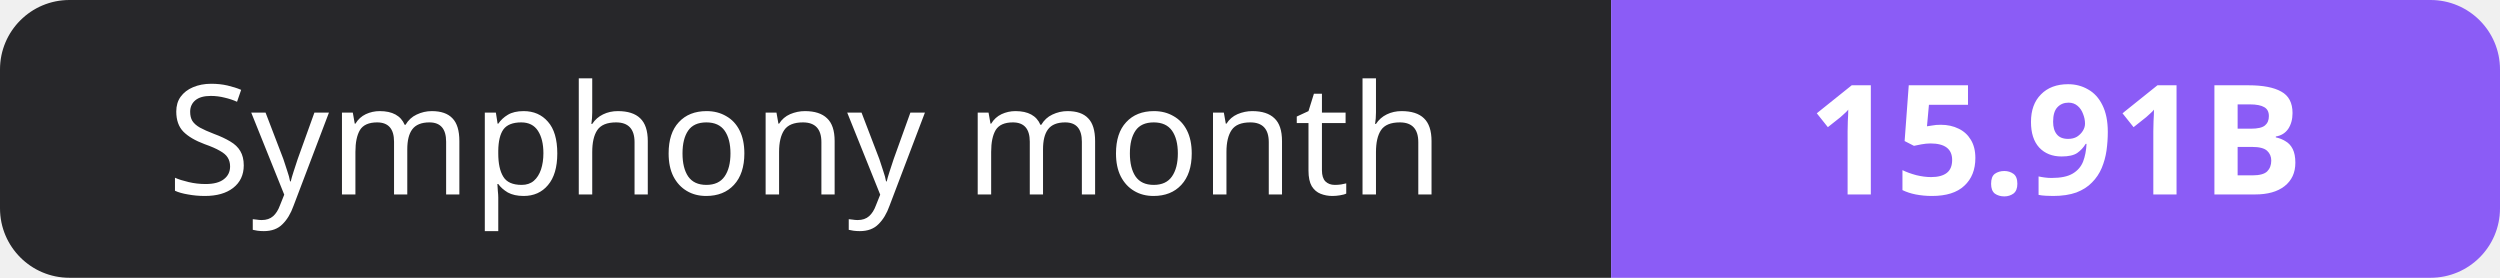
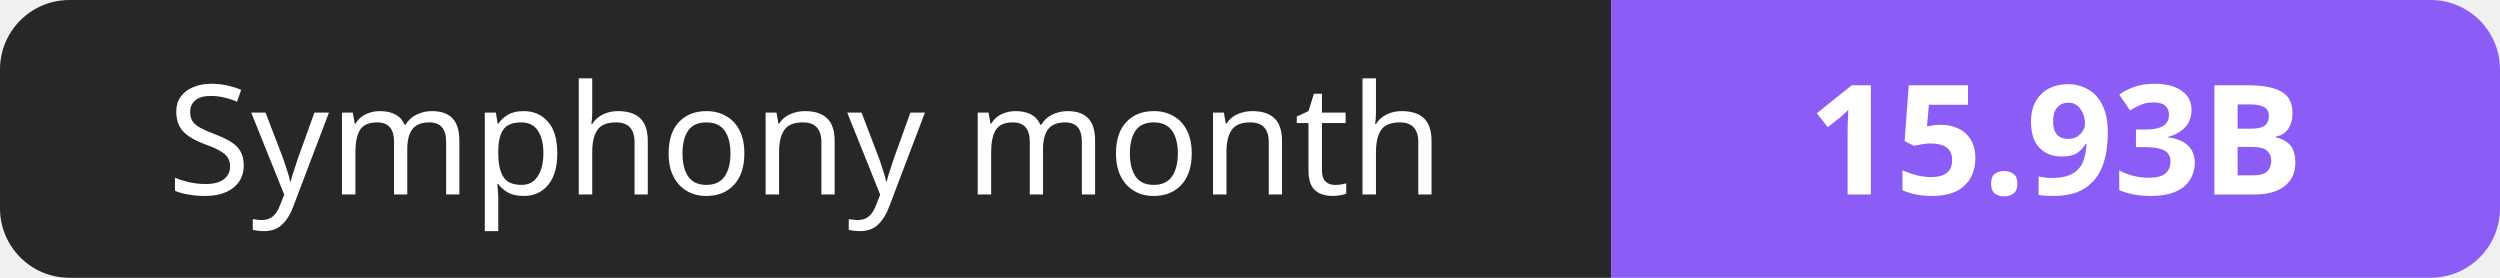
- <svg xmlns="http://www.w3.org/2000/svg" width="180" height="20" role="img" aria-label="Symphony month: 15.91B">
+ <svg xmlns="http://www.w3.org/2000/svg" width="180" height="20" role="img" aria-label="Symphony month: 15.93B">
  <clipPath id="r">
    <rect width="180" height="20" rx="5" fill="#fff" />
  </clipPath>
  <g clip-path="url(#r)">
    <rect width="116" height="20" fill="#27272a" />
    <rect x="116" width="64" height="20" fill="#8b5cf6" />
  </g>
  <g fill="#fff" text-anchor="middle" font-family="Verdana,Geneva,sans-serif" font-size="11">
    <text x="58.0" y="14">Symphony month</text>
-     <text x="148.0" y="14" font-weight="700">15.91B</text>
+     <text x="148.0" y="14" font-weight="700">15.93B</text>
  </g>
</svg>
